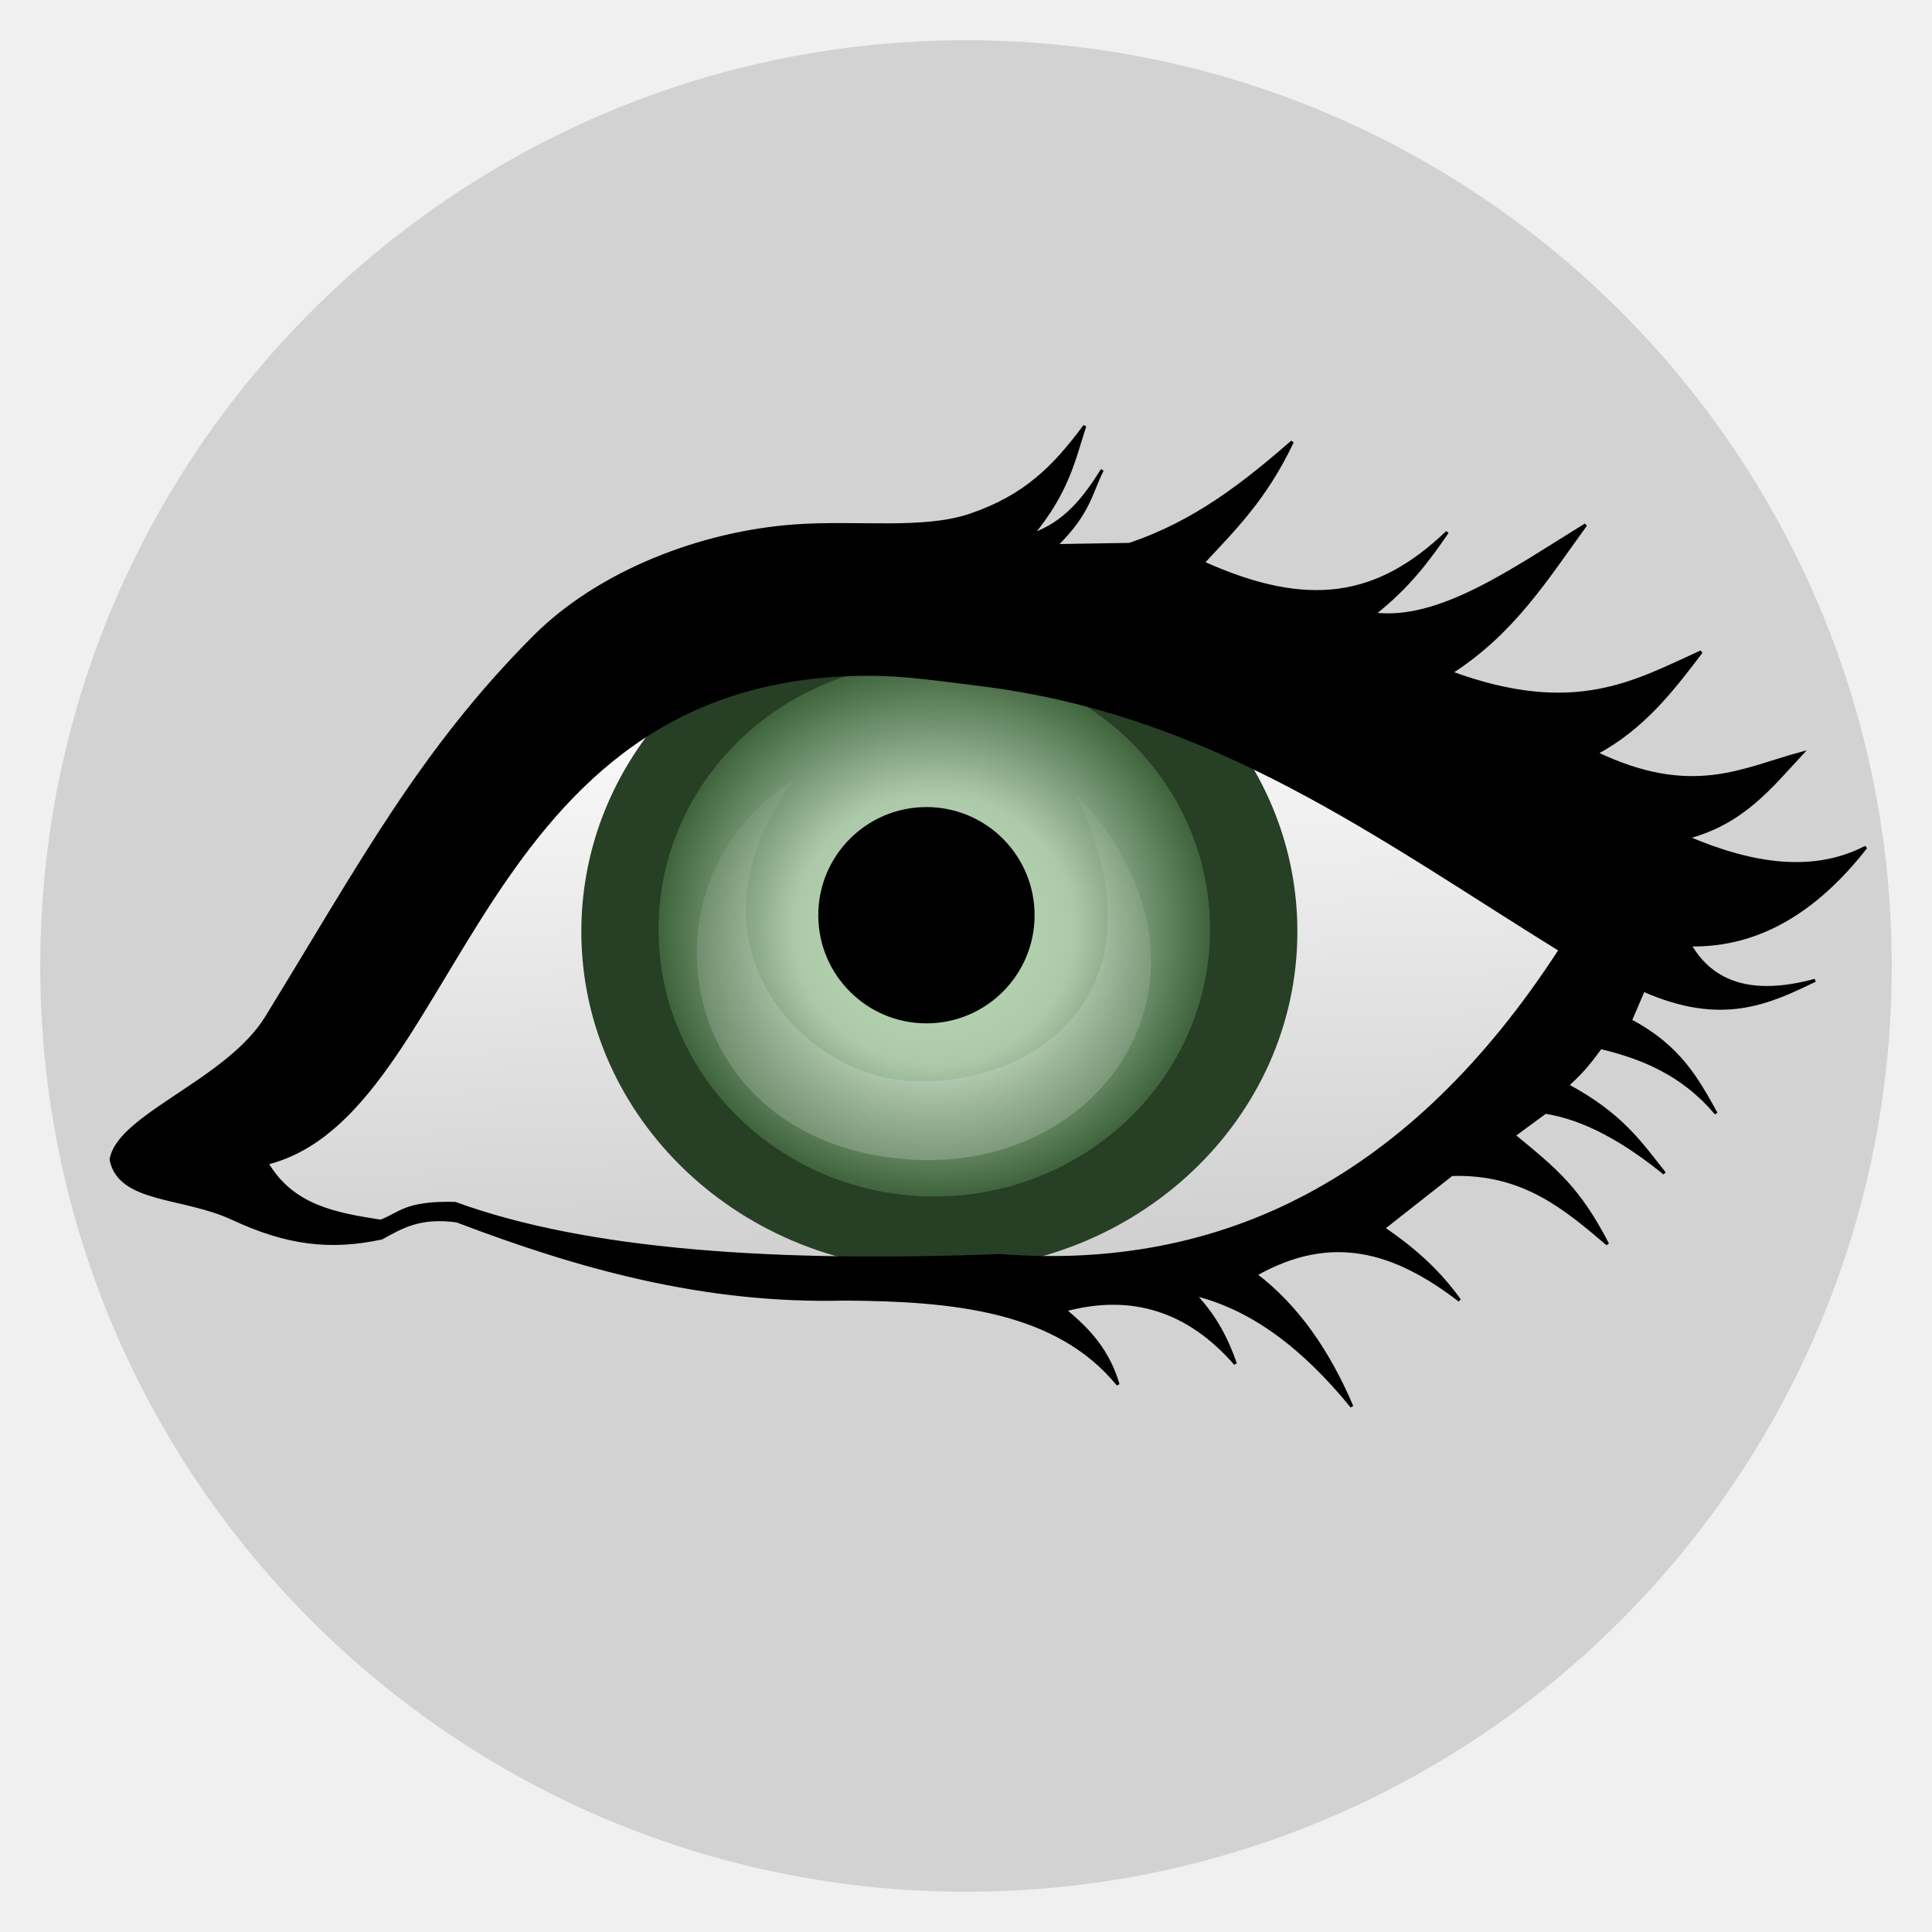
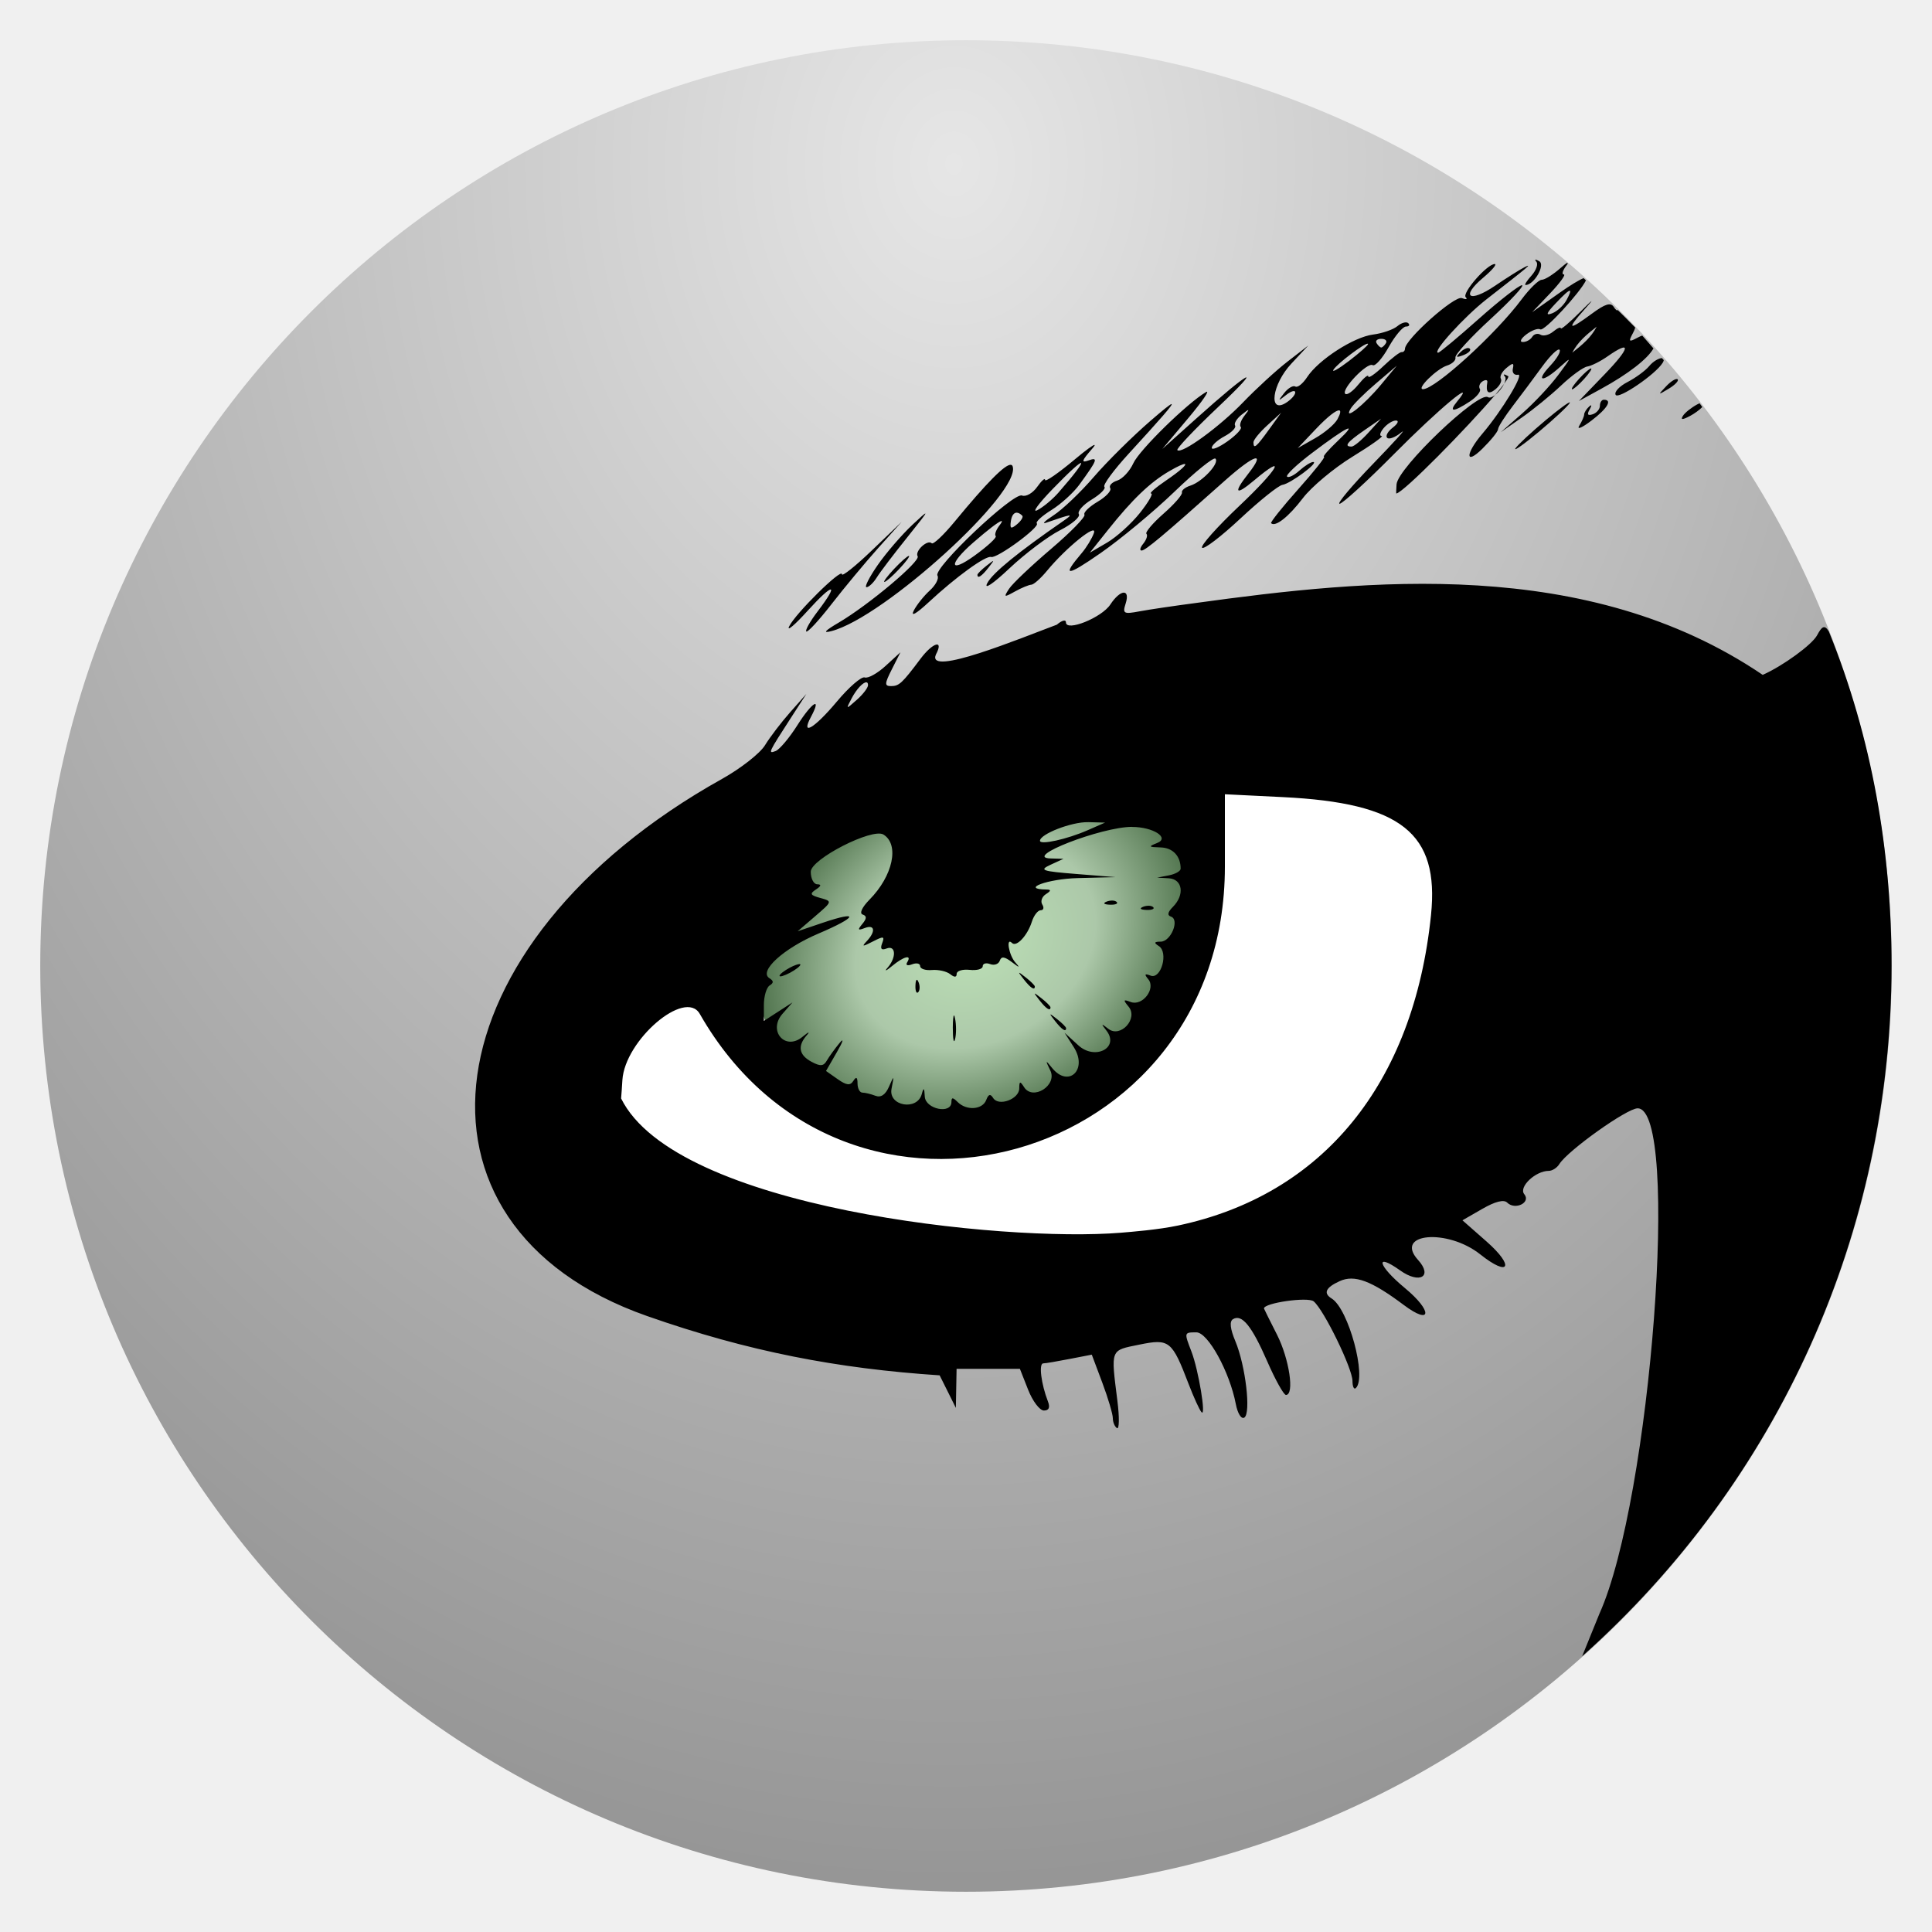
- <svg xmlns="http://www.w3.org/2000/svg" xmlns:xlink="http://www.w3.org/1999/xlink" width="48" version="1.0" height="48">
-   <defs id="defs4">
-     <linearGradient id="linearGradient1043">
-       <stop offset="0" style="stop-color:#bce0b6" id="stop1039" />
-       <stop offset="0.5" style="stop-color:#acc8a9" id="stop1049" />
-       <stop offset="1" style="stop-color:#3b6038" id="stop1041" />
+ <svg xmlns="http://www.w3.org/2000/svg" xmlns:xlink="http://www.w3.org/1999/xlink" width="48" version="1.1" height="48" viewBox="0 0 48 48">
+   <defs id="defs2">
+     <linearGradient id="linearGradient937">
+       <stop offset="0" style="stop-color:#e6e6e6" id="stop933" />
+       <stop offset="1" style="stop-color:#969696" id="stop935" />
    </linearGradient>
-     <linearGradient id="linearGradient1075">
-       <stop offset="0" style="stop-color:#fff" id="stop1071" />
-       <stop offset="1" style="stop-color:#cfcfcf" id="stop1073" />
+     <linearGradient id="linearGradient927">
+       <stop offset="0" style="stop-color:#bce0b6" id="stop923" />
+       <stop offset="0.5" style="stop-color:#acc8a9" id="stop931" />
+       <stop offset="1" style="stop-color:#3b6038" id="stop925" />
    </linearGradient>
-     <linearGradient id="linearGradient833">
-       <stop offset="0" style="stop-color:#fff" id="stop829" />
-       <stop offset="1" style="stop-color:#fff;stop-opacity:0" id="stop831" />
-     </linearGradient>
-     <linearGradient gradientTransform="matrix(0.0814624,0,0,0.1010214,21.75056,286.3497)" xlink:href="#linearGradient1075" id="linearGradient1077" y1="139.007" x1="266" y2="292.119" x2="271.106" gradientUnits="userSpaceOnUse" />
-     <linearGradient xlink:href="#linearGradient833" id="linearGradient835" y1="314.518" x1="42.849" y2="302.011" x2="43.041" gradientUnits="userSpaceOnUse" />
-     <radialGradient fx="288.909" fy="196.038" cx="288.909" cy="196.038" gradientTransform="matrix(0.08956082,0,0,0.08682734,17.52804,291.7062)" xlink:href="#linearGradient1043" id="radialGradient1047" r="77.88" gradientUnits="userSpaceOnUse" />
+     <radialGradient fx="-63.733" fy="265.949" cx="-63.733" cy="265.949" gradientTransform="matrix(1.081905,-0.1483886,0.1125221,0.8465889,54.71305,-204.5638)" xlink:href="#linearGradient927" id="radialGradient929" r="5.693" gradientUnits="userSpaceOnUse" />
+     <radialGradient fx="24.371" fy="257.291" cx="24.371" cy="257.291" gradientTransform="matrix(-1.449248,-0.00699768,0.00859022,-1.779071,56.81523,461.9918)" xlink:href="#linearGradient937" id="radialGradient939" r="24" gradientUnits="userSpaceOnUse" />
  </defs>
-   <g id="layer4" transform="translate(-20.71769,-284.4672)">
-     <g style="fill-rule:evenodd">
-       <path style="paint-order:normal;fill:#d2d2d2" id="path837" d="m 67.718,308.467 a 23,23 0 0,1 -23,23 23,23 0 0,1 -23,-23 23,23 0 0,1 23,-23 23,23 0 0,1 23,23 z " />
-       <path style="fill:url(#linearGradient1077)" id="path2265" d="m 27.218,313.462 c 0.669,1.231 2.261,1.233 3.402,1.427 0.509,-0.208 0.642,-0.334 1.927,-0.298 3.422,1.351 8.324,1.701 14.1,1.461 5.772,0.488 10.669,-2.549 14.508,-8.965 -4.627,-3.094 -8.941,-6.682 -15.006,-7.436 -13.232,-2.497 -13.443,12.329 -18.929,13.812 z " />
-     </g>
-     <g id="g837" transform="translate(0.5267135,-1.172622)">
-       <path style="fill:#273f25;fill-rule:evenodd" id="path2283" d="m 52.424,308.783 a 8.895,8.421 0 0,1 -8.895,8.421 8.895,8.421 0 0,1 -8.895,-8.421 8.895,8.421 0 0,1 8.895,-8.421 8.895,8.421 0 0,1 8.895,8.421 z " />
-       <path style="fill:url(#radialGradient1047)" id="path3310" d="m 50.254,308.728 a 6.851,6.638 0 0,1 -6.851,6.638 6.851,6.638 0 0,1 -6.851,-6.638 6.851,6.638 0 0,1 6.851,-6.638 6.851,6.638 0 0,1 6.851,6.638 z " />
-       <path id="path4281" d="m 45.895,308.378 a 2.687,2.687 0 0,1 -2.687,2.687 2.687,2.687 0 0,1 -2.687,-2.687 2.687,2.687 0 0,1 2.687,-2.687 2.687,2.687 0 0,1 2.687,2.687 z " />
-       <path style="opacity:.2;fill:url(#linearGradient835);fill-rule:evenodd" id="path4285" d="m 46.919,305.356 c 4.116,4.356 0.835,9.398 -4.087,9.094 -5.929,-0.366 -6.925,-6.969 -2.92,-9.423 -2.966,4.024 0.218,7.43 3.038,7.478 3.141,0.054 6.275,-2.335 3.969,-7.149 z " />
-     </g>
-     <path style="fill-rule:evenodd;stroke:#000;stroke-width:.076" id="path2261" d="m 47.668,295.05 c -0.753,1.015 -1.477,1.754 -2.85,2.218 -1.165,0.394 -2.805,0.156 -4.344,0.265 -2.336,0.167 -4.872,1.146 -6.481,2.758 -2.816,2.823 -4.308,5.633 -6.651,9.45 -0.976,1.591 -3.688,2.433 -3.864,3.539 0.217,1.054 1.786,0.884 3.021,1.46 1.353,0.631 2.427,0.757 3.699,0.485 0.483,-0.264 0.938,-0.553 1.871,-0.425 3.003,1.144 6.129,2.031 9.638,1.942 2.715,0.016 5.275,0.271 6.788,2.124 -0.242,-0.822 -0.704,-1.346 -1.327,-1.851 1.678,-0.453 3.087,0.008 4.242,1.335 -0.201,-0.576 -0.476,-1.153 -1.022,-1.729 1.436,0.349 2.711,1.313 3.916,2.791 -0.58,-1.358 -1.349,-2.485 -2.393,-3.277 1.907,-1.085 3.481,-0.581 5.069,0.637 -0.563,-0.786 -1.214,-1.326 -1.893,-1.79 l 1.697,-1.335 c 1.784,-0.058 2.824,0.84 3.873,1.729 -0.73,-1.405 -1.292,-1.846 -2.328,-2.7 l .783,-.576 c 0.986,0.155 1.972,0.716 2.959,1.517 -0.58,-0.728 -1.054,-1.456 -2.415,-2.184 0.25,-0.241 0.429,-0.387 0.827,-0.941 1.052,0.25 2.051,0.665 2.872,1.638 -0.462,-0.818 -0.882,-1.645 -2.132,-2.306 l .326,-.758 c 1.948,0.864 3.109,0.315 4.264,-0.243 -1.587,0.431 -2.567,0.063 -3.111,-0.88 1.7,0.035 3.137,-0.845 4.373,-2.427 -1.289,0.671 -2.802,0.459 -4.438,-0.243 1.388,-0.365 2.075,-1.262 2.85,-2.093 -1.466,0.391 -2.711,1.145 -5.113,0 1.171,-0.63 1.894,-1.572 2.611,-2.518 -1.635,0.738 -3.13,1.654 -6.222,0.516 1.562,-0.998 2.398,-2.364 3.35,-3.671 -1.802,1.109 -3.63,2.425 -5.265,2.215 0.867,-0.678 1.359,-1.355 1.827,-2.033 -1.731,1.656 -3.461,1.935 -6.07,0.759 0.759,-0.823 1.539,-1.57 2.219,-3.004 -1.18,1.026 -2.409,2.001 -4.047,2.549 l -1.827,.03 c 0.825,-0.811 0.86,-1.292 1.153,-1.881 -0.429,0.686 -0.91,1.321 -1.74,1.608 0.88,-1.069 1.035,-1.863 1.305,-2.7 z  m -5.337,6.168 c 0.843,0.002 1.749,0.133 2.748,0.257 5.816,0.718 9.961,3.85 14.402,6.593 -3.684,5.688 -8.384,8.026 -13.924,7.593 -5.543,0.213 -10.248,-0.097 -13.532,-1.295 -1.233,-0.032 -1.36,0.257 -1.849,0.442 -1.095,-0.172 -2.186,-0.351 -2.828,-1.442 4.854,-1.212 5.035,-12.175 14.982,-12.147 z " />
+   <g style="fill-rule:evenodd;stroke-width:1.045">
+     <circle cx="24" cy="24" style="fill:url(#radialGradient939)" id="path838" r="23" />
+     <ellipse cx="20.136" cy="30.264" rx="11.214" ry="6.857" style="fill:#fff" id="path833" transform="matrix(0.9765775,-0.215166,0.2150702,0.9765986,0,0)" />
+     <ellipse cx="15.685" cy="30.043" rx="5.564" ry="4.378" style="fill:url(#radialGradient929)" id="path871" transform="matrix(0.9460317,-0.3240743,0.3127967,0.9498201,0,0)" />
+     <path id="path922" d="m 38.15,6.452 c -0.013,0 -0.009,0.018 0.018,0.047 0.054,0.059 0,0.214 -0.116,0.345 -0.118,0.13 -0.185,0.237 -0.15,0.237 0.211,0 0.499,-0.499 0.34,-0.591 -0.047,-0.027 -0.078,-0.04 -0.092,-0.038 z  m .788,.077 c -0.031,0.017 -0.086,0.058 -0.167,0.13 -0.18,0.16 -0.39,0.292 -0.466,0.292 -0.076,0 -0.301,0.218 -0.5,0.485 -0.639,0.859 -2.148,2.233 -2.451,2.233 -0.174,0 0.34,-0.505 0.597,-0.587 0.132,-0.042 0.225,-0.132 0.209,-0.201 -0.016,-0.069 0.377,-0.5 0.876,-0.958 0.498,-0.458 0.848,-0.835 0.777,-0.837 -0.071,0 -0.554,0.374 -1.073,0.836 -0.519,0.462 -0.974,0.841 -1.01,0.841 -0.164,0 0.643,-0.89 1.202,-1.327 1.075,-0.838 1.145,-0.896 0.946,-0.798 -0.107,0.053 -0.438,0.261 -0.736,0.463 -0.642,0.434 -0.863,0.278 -0.289,-0.205 0.219,-0.184 0.346,-0.336 0.283,-0.336 -0.191,0 -0.822,0.723 -0.72,0.825 0.052,0.052 0.009,0.062 -0.097,0.021 -0.18,-0.069 -1.402,1.019 -1.413,1.257 0,0.053 -0.04,0.091 -0.082,0.084 -0.042,-0.006 -0.246,0.15 -0.453,0.348 -0.207,0.198 -0.376,0.314 -0.376,0.257 0,-0.057 -0.111,0.035 -0.248,0.203 -0.136,0.168 -0.283,0.271 -0.325,0.229 -0.108,-0.107 0.55,-0.794 0.682,-0.712 0.059,0.037 0.238,-0.164 0.396,-0.446 0.158,-0.282 0.352,-0.513 0.43,-0.513 0.078,0 0.105,-0.037 0.059,-0.083 -0.046,-0.046 -0.168,-0.013 -0.271,0.073 -0.103,0.086 -0.376,0.18 -0.606,0.209 -0.479,0.061 -1.354,0.626 -1.637,1.058 -0.106,0.162 -0.237,0.267 -0.293,0.233 -0.055,-0.034 -0.181,0.039 -0.278,0.163 -0.16,0.204 -0.155,0.208 0.05,0.047 0.125,-0.098 0.226,-0.126 0.226,-0.063 0,0.063 -0.104,0.179 -0.232,0.259 -0.444,0.278 -0.343,-0.463 0.134,-0.973 l .421,-.451 -.518,.401 c -0.285,0.221 -0.778,0.674 -1.099,1.008 -0.584,0.608 -1.528,1.296 -1.635,1.189 -0.031,-0.031 0.425,-0.514 1.015,-1.072 1.179,-1.117 0.79,-0.912 -0.546,0.288 l -.842,.755 .644,-.766 c 0.354,-0.421 0.553,-0.712 0.44,-0.646 -0.465,0.273 -1.656,1.439 -1.805,1.768 -0.088,0.194 -0.268,0.388 -0.401,0.43 -0.133,0.042 -0.211,0.127 -0.173,0.188 0.038,0.061 -0.103,0.214 -0.314,0.338 -0.211,0.125 -0.358,0.269 -0.326,0.321 0.032,0.052 -0.341,0.435 -0.83,0.851 -0.489,0.416 -0.958,0.861 -1.042,0.989 -0.14,0.215 -0.129,0.221 0.144,0.069 0.163,-0.091 0.346,-0.166 0.406,-0.169 0.06,0 0.235,-0.157 0.389,-0.343 0.477,-0.58 1.264,-1.214 1.167,-0.939 -0.047,0.133 -0.184,0.358 -0.305,0.5 -0.499,0.587 -0.381,0.588 0.466,0 0.491,-0.34 1.318,-1.026 1.836,-1.524 0.518,-0.499 0.978,-0.871 1.023,-0.826 0.109,0.109 -0.323,0.575 -0.622,0.67 -0.132,0.042 -0.226,0.12 -0.21,0.172 0.016,0.053 -0.19,0.29 -0.46,0.527 -0.269,0.237 -0.459,0.462 -0.422,0.499 0.037,0.037 0,0.146 -0.077,0.242 -0.079,0.096 -0.099,0.173 -0.044,0.173 0.096,0 0.526,-0.36 2.069,-1.736 0.741,-0.66 1.033,-0.747 0.582,-0.173 -0.379,0.482 -0.319,0.557 0.138,0.172 0.851,-0.716 0.605,-0.285 -0.356,0.624 -0.557,0.527 -0.975,0.996 -0.929,1.044 0.046,0.047 0.474,-0.28 0.951,-0.726 0.477,-0.446 0.948,-0.823 1.045,-0.837 0.201,-0.03 0.924,-0.568 0.762,-0.568 -0.057,0 -0.211,0.097 -0.342,0.215 -0.131,0.118 -0.268,0.185 -0.305,0.148 -0.037,-0.037 0.24,-0.3 0.616,-0.584 0.887,-0.672 1.182,-0.811 0.648,-0.307 -0.232,0.22 -0.388,0.399 -0.346,0.399 0.042,0 -0.246,0.362 -0.64,0.804 -0.394,0.442 -0.697,0.823 -0.675,0.845 0.104,0.104 0.436,-0.157 0.789,-0.621 0.214,-0.281 0.767,-0.744 1.229,-1.028 0.463,-0.284 0.791,-0.517 0.729,-0.517 -0.062,0 -0.041,-0.087 0.048,-0.194 0.089,-0.107 0.227,-0.192 0.308,-0.19 0.08,0 0.045,0.081 -0.079,0.175 -0.123,0.094 -0.187,0.208 -0.14,0.255 0.046,0.047 0.206,-0.015 0.354,-0.137 0.148,-0.122 -0.166,0.227 -0.698,0.776 -0.532,0.549 -0.91,0.999 -0.839,0.999 0.071,0 0.681,-0.557 1.356,-1.238 1.106,-1.116 2.08,-1.928 1.568,-1.307 -0.225,0.273 -0.1,0.275 0.31,0.006 0.175,-0.115 0.288,-0.256 0.252,-0.314 -0.036,-0.058 -0.005,-0.144 0.069,-0.19 0.074,-0.046 0.126,-0.036 0.116,0.023 -0.045,0.26 0.026,0.321 0.205,0.173 0.106,-0.088 0.165,-0.205 0.131,-0.26 -0.034,-0.055 0.028,-0.175 0.138,-0.266 0.165,-0.137 0.193,-0.133 0.16,0.018 -0.022,0.101 0.037,0.168 0.13,0.149 0.16,-0.033 -0.398,0.89 -0.882,1.459 -0.429,0.504 -0.437,0.802 -0.01,0.384 0.215,-0.211 0.393,-0.431 0.395,-0.489 0,-0.058 0.169,-0.32 0.37,-0.583 0.201,-0.263 0.528,-0.7 0.725,-0.972 0.198,-0.272 0.392,-0.461 0.432,-0.42 0.041,0.041 -0.063,0.219 -0.23,0.397 -0.378,0.402 -0.195,0.426 0.241,0.032 0.298,-0.27 0.295,-0.255 -0.044,0.2 -0.201,0.27 -0.604,0.7 -0.896,0.955 l -.531,.465 .517,-.36 c 0.285,-0.198 0.728,-0.56 0.985,-0.803 0.257,-0.243 0.549,-0.454 0.648,-0.469 0.099,-0.015 0.325,-0.127 0.5,-0.25 0.604,-0.423 0.573,-0.222 -0.067,0.441 l -.642,.666 .548,-.3 c 0.685,-0.374 1.163,-0.751 1.305,-1.007 -0.092,-0.107 -0.185,-0.213 -0.279,-0.319 -0.033,0.011 -0.068,0.027 -0.108,0.048 -0.227,0.122 -0.241,0.109 -0.12,-0.116 0.026,-0.049 0.044,-0.091 0.054,-0.131 -0.143,-0.147 -0.288,-0.293 -0.435,-0.436 -0.015,0.024 -0.053,-0.004 -0.097,-0.074 -0.077,-0.121 -0.212,-0.081 -0.541,0.162 -0.591,0.436 -0.643,0.407 -0.187,-0.103 0.259,-0.29 0.226,-0.271 -0.104,0.059 -0.267,0.267 -0.485,0.452 -0.485,0.411 0,-0.042 -0.085,-0.005 -0.189,0.081 -0.104,0.086 -0.245,0.121 -0.315,0.078 -0.069,-0.043 -0.163,-0.019 -0.207,0.054 -0.045,0.072 -0.151,0.13 -0.236,0.127 -0.085,0 -0.043,-0.088 0.092,-0.19 0.135,-0.102 0.29,-0.158 0.345,-0.124 0.098,0.06 0.994,-0.919 1.135,-1.218 -0.02,-0.018 -0.04,-0.037 -0.059,-0.055 -0.114,0.046 -0.338,0.181 -0.599,0.366 l -.68,.481 .447,-.469 c 0.245,-0.258 0.398,-0.469 0.34,-0.469 -0.058,0 -0.028,-0.102 0.068,-0.226 0.016,-0.02 0.025,-0.035 0.032,-0.048 l -.016,-.015 v -0.004 z  m .065,.695 c 0.024,0.007 -0.004,0.084 -0.082,0.229 -0.072,0.134 -0.233,0.283 -0.358,0.331 -0.169,0.065 -0.147,0 0.084,-0.244 0.208,-0.221 0.325,-0.326 0.355,-0.316 z  m .666,.892 c -0.138,0.268 -0.355,0.448 -0.607,0.647 0.138,-0.27 0.355,-0.449 0.608,-0.648 z  m -5.352,.302 c 0.101,0 0.152,0.048 0.116,0.108 -0.037,0.059 -0.089,0.108 -0.116,0.108 -0.027,0 -0.08,-0.049 -0.116,-0.108 -0.037,-0.059 0.016,-0.108 0.116,-0.108 z  m -.337,.12 c 0.005,0 0.009,0.005 0.009,0.01 0,0.032 -0.213,0.221 -0.475,0.421 -0.261,0.199 -0.434,0.296 -0.384,0.216 0.096,-0.155 0.767,-0.658 0.85,-0.646 z  m 2.496,.108 c -0.05,0 -0.126,0.037 -0.192,0.104 -0.127,0.128 -0.112,0.143 0.073,0.073 0.128,-0.049 0.199,-0.12 0.16,-0.16 -0.01,-0.01 -0.024,-0.016 -0.04,-0.016 z  m 4.815,.251 c -0.072,0 -0.214,0.073 -0.32,0.202 -0.093,0.111 -0.334,0.288 -0.538,0.394 -0.203,0.105 -0.335,0.248 -0.292,0.318 0.072,0.116 0.989,-0.509 1.166,-0.795 0.017,-0.027 0.026,-0.049 0.029,-0.067 l -.009,-.011 c -0.012,-0.014 -0.024,-0.027 -0.036,-0.04 z  m -6.591,.192 -.388,.467 c -0.424,0.51 -0.95,0.925 -0.755,0.596 0.059,-0.1 0.342,-0.381 0.626,-0.623 l .517,-.441 z  m 4.829,.065 c -0.036,0 -0.17,0.116 -0.299,0.259 -0.129,0.142 -0.206,0.259 -0.17,0.259 0.036,0 0.17,-0.116 0.299,-0.259 0.129,-0.143 0.205,-0.259 0.17,-0.259 z  m -2.158,.151 c -0.016,0 -0.012,0.015 0.015,0.044 0.034,0.037 0.021,0.108 -0.016,0.184 0.078,-0.105 0.12,-0.174 0.101,-0.186 -0.05,-0.029 -0.085,-0.044 -0.1,-0.043 z  m 0,.229 c -0.057,0.076 -0.132,0.169 -0.226,0.279 0.088,-0.068 0.178,-0.179 0.226,-0.279 z  m -.226,.28 c -0.069,0.053 -0.135,0.08 -0.179,0.053 -0.242,-0.15 -2.239,1.757 -2.269,2.166 -0.009,0.126 -0.012,0.228 -0.006,0.228 0.182,-0.023 1.756,-1.628 2.454,-2.447 z  m 4.519,-.397 c -0.049,-0.006 -0.161,0.066 -0.268,0.179 -0.213,0.223 -0.21,0.226 0.062,0.062 0.157,-0.094 0.257,-0.199 0.223,-0.233 -0.004,-0.004 -0.01,-0.008 -0.017,-0.009 z  m -1.818,.514 c -0.053,0 -0.097,0.068 -0.097,0.151 0,0.083 -0.081,0.178 -0.18,0.211 -0.123,0.041 -0.147,0.004 -0.076,-0.118 0.061,-0.105 0.055,-0.135 -0.015,-0.071 -0.065,0.059 -0.119,0.147 -0.12,0.194 0,0.047 -0.056,0.173 -0.122,0.28 -0.066,0.107 0.07,0.049 0.304,-0.129 0.399,-0.304 0.525,-0.518 0.306,-0.518 z  m -.843,.067 c -0.022,-0.016 -0.263,0.16 -0.587,0.43 -0.37,0.309 -0.714,0.63 -0.765,0.712 -0.05,0.082 0.211,-0.103 0.581,-0.412 0.37,-0.309 0.714,-0.629 0.765,-0.712 0.006,-0.01 0.008,-0.017 0.005,-0.019 z  m 3.223,.021 c -0.02,0.009 -0.036,0.016 -0.06,0.029 -0.147,0.079 -0.307,0.207 -0.355,0.285 -0.063,0.102 -0.012,0.101 0.18,0 0.111,-0.059 0.23,-0.147 0.302,-0.22 -0.007,-0.01 -0.015,-0.021 -0.022,-0.031 -0.015,-0.021 -0.029,-0.041 -0.044,-0.061 z  m -13.12,.02 c -0.036,0.005 -0.214,0.15 -0.521,0.415 -0.445,0.385 -1.08,1.013 -1.41,1.396 -0.33,0.383 -0.782,0.813 -1.003,0.955 -0.221,0.143 -0.299,0.224 -0.175,0.18 0.643,-0.223 0.691,-0.229 0.436,-0.052 -1.14,0.787 -1.772,1.302 -1.904,1.554 -0.092,0.175 0.136,0.024 0.552,-0.368 0.389,-0.366 0.953,-0.791 1.253,-0.944 0.3,-0.153 0.511,-0.333 0.47,-0.401 -0.042,-0.067 0.101,-0.231 0.318,-0.362 0.217,-0.132 0.359,-0.275 0.316,-0.318 -0.043,-0.043 0.232,-0.417 0.611,-0.83 0.783,-0.854 1.116,-1.233 1.056,-1.225 z  m 1.906,.15 c 0.009,0.004 -0.025,0.051 -0.096,0.142 -0.088,0.113 -0.129,0.238 -0.09,0.277 0.039,0.039 -0.107,0.198 -0.324,0.353 -0.218,0.155 -0.396,0.229 -0.396,0.165 0,-0.064 0.144,-0.194 0.319,-0.288 0.176,-0.094 0.292,-0.213 0.26,-0.266 -0.032,-0.052 0.043,-0.175 0.167,-0.272 0.099,-0.078 0.151,-0.116 0.16,-0.112 z  m 2.26,.006 c 0.043,0.007 0.034,0.078 -0.043,0.22 -0.067,0.125 -0.317,0.337 -0.555,0.472 l -.432,.246 .447,-.471 c 0.295,-0.312 0.512,-0.478 0.584,-0.466 z  m -1.442,.058 -.304,.421 c -0.316,0.438 -0.384,0.494 -0.384,0.314 0,-0.059 0.155,-0.249 0.344,-0.421 l .344,-.314 z  m 2.483,.149 -.314,.346 c -0.173,0.191 -0.361,0.347 -0.42,0.347 -0.196,0 -0.112,-0.109 0.313,-0.402 l .421,-.291 z  m -7.119,.653 c -0.026,-0.009 -0.203,0.118 -0.485,0.354 -0.409,0.343 -0.744,0.575 -0.744,0.515 0,-0.06 -0.088,0.018 -0.197,0.173 -0.109,0.155 -0.279,0.252 -0.377,0.214 -0.218,-0.084 -2.213,1.806 -2.1,1.989 0.043,0.07 -0.042,0.235 -0.189,0.369 -0.147,0.133 -0.328,0.36 -0.401,0.503 -0.081,0.159 0.062,0.078 0.368,-0.206 0.681,-0.633 1.42,-1.169 1.555,-1.128 0.146,0.044 1.223,-0.746 1.136,-0.833 -0.037,-0.037 0.126,-0.187 0.362,-0.333 0.236,-0.146 0.548,-0.43 0.694,-0.63 0.452,-0.621 0.479,-0.693 0.223,-0.601 -0.183,0.066 -0.164,0.004 0.09,-0.286 0.056,-0.064 0.076,-0.096 0.065,-0.1 z  m -.335,.449 c 0.028,0.019 -0.154,0.268 -0.563,0.736 -0.146,0.167 -0.382,0.363 -0.525,0.436 -0.142,0.073 0.031,-0.165 0.384,-0.529 0.436,-0.45 0.676,-0.661 0.704,-0.643 z  m 2.573,.024 c 0.07,0 -0.089,0.156 -0.455,0.405 -0.266,0.181 -0.435,0.328 -0.377,0.328 0.058,0 -0.069,0.218 -0.281,0.485 -0.213,0.267 -0.579,0.597 -0.814,0.735 l -.427,.249 .447,-.561 c 0.61,-0.766 1.052,-1.189 1.531,-1.466 0.21,-0.122 0.335,-0.176 0.377,-0.175 z  m -4.316,.02 c -0.143,-0.019 -0.601,0.445 -1.398,1.412 -0.275,0.334 -0.532,0.575 -0.57,0.537 -0.103,-0.103 -0.427,0.197 -0.349,0.323 0.076,0.124 -1.216,1.21 -1.961,1.648 -0.352,0.207 -0.406,0.271 -0.179,0.211 1.305,-0.34 4.719,-3.445 4.5,-4.093 -0.007,-0.022 -0.022,-0.035 -0.043,-0.037 z  m .141,1.189 c 0.042,0 0.09,0.024 0.141,0.075 0.031,0.031 -0.027,0.127 -0.13,0.213 -0.152,0.126 -0.181,0.111 -0.153,-0.079 0.02,-0.135 0.072,-0.207 0.142,-0.209 z  m -2.268,.022 c -0.013,-0.006 -0.121,0.093 -0.317,0.276 -0.266,0.249 -0.656,0.701 -0.866,1.004 -0.21,0.303 -0.335,0.55 -0.278,0.55 0.057,0 0.173,-0.109 0.256,-0.243 0.083,-0.134 0.426,-0.585 0.762,-1.003 0.317,-0.396 0.459,-0.576 0.443,-0.583 z  m 1.887,.186 c 0.029,-0.006 0.019,0.027 -0.04,0.103 -0.088,0.113 -0.133,0.235 -0.098,0.27 0.035,0.035 -0.205,0.256 -0.533,0.492 -0.624,0.448 -0.645,0.212 -0.03,-0.326 0.376,-0.328 0.636,-0.525 0.701,-0.538 z  m -2.48,.026 -.739,.708 c -0.406,0.389 -0.739,0.654 -0.739,0.588 0,-0.165 -1.156,0.975 -1.311,1.294 -0.069,0.142 0.138,-0.032 0.46,-0.388 0.642,-0.708 0.794,-0.701 0.251,0.012 -0.188,0.246 -0.317,0.473 -0.286,0.504 0.031,0.031 0.315,-0.277 0.63,-0.683 0.316,-0.407 0.835,-1.03 1.154,-1.387 l .58,-.647 z  m .186,.84 c -0.036,0 -0.202,0.146 -0.369,0.324 -0.167,0.178 -0.275,0.323 -0.24,0.323 0.036,0 0.202,-0.145 0.369,-0.323 0.167,-0.178 0.275,-0.324 0.239,-0.324 z  m 2.091,.129 c -0.007,-0.006 -0.059,0.033 -0.162,0.114 -0.125,0.098 -0.227,0.2 -0.227,0.226 0,0.107 0.106,0.038 0.275,-0.178 0.081,-0.103 0.12,-0.155 0.114,-0.162 z  m 5.047,1.04 c -0.534,0.07 -1.167,0.163 -1.406,0.208 -0.4,0.075 -0.427,0.058 -0.347,-0.195 0.118,-0.372 -0.131,-0.354 -0.381,0.026 -0.215,0.328 -1.103,0.684 -1.103,0.443 0,-0.076 -0.102,-0.05 -0.226,0.058 -0.869,0.323 -3.252,1.311 -3.005,0.742 0.205,-0.383 -0.074,-0.306 -0.382,0.105 -0.456,0.608 -0.532,0.679 -0.731,0.679 -0.166,0 -0.164,-0.057 0.02,-0.42 l .213,-.421 -.371,.34 c -0.204,0.187 -0.437,0.315 -0.517,0.286 -0.08,-0.03 -0.392,0.24 -0.692,0.599 -0.557,0.665 -0.908,0.874 -0.645,0.383 0.28,-0.523 0.03,-0.374 -0.332,0.198 -0.201,0.318 -0.446,0.61 -0.544,0.648 -0.199,0.076 -0.185,0.047 0.385,-0.834 l .377,-.583 -.401,.453 c -0.221,0.249 -0.502,0.618 -0.626,0.82 -0.123,0.202 -0.603,0.577 -1.066,0.836 -7.316,4.082 -8.281,11.091 -1.865,13.345 2.517,0.884 4.74,1.307 7.27,1.474 l .202,.404 .201,.405 .009,-.486 .009,-.485 h 0.786 0.787 l .204,.518 c 0.112,0.285 0.288,0.518 0.392,0.518 0.126,0 0.159,-0.075 0.1,-0.227 -0.167,-0.433 -0.231,-0.938 -0.118,-0.944 0.062,0 0.36,-0.053 0.661,-0.111 l .547,-.106 .262,.698 c 0.144,0.384 0.261,0.781 0.261,0.881 0,0.1 0.047,0.211 0.103,0.246 0.057,0.035 0.062,-0.267 0.011,-0.672 -0.164,-1.31 -0.186,-1.253 0.544,-1.402 0.749,-0.153 0.811,-0.103 1.229,0.989 0.123,0.32 0.264,0.63 0.315,0.688 0.124,0.142 -0.073,-1.049 -0.249,-1.505 -0.184,-0.477 -0.184,-0.477 0.124,-0.477 0.286,0 0.825,0.981 0.978,1.779 0.045,0.236 0.137,0.384 0.211,0.339 0.171,-0.106 0.032,-1.29 -0.222,-1.898 -0.129,-0.308 -0.149,-0.492 -0.06,-0.547 0.222,-0.137 0.468,0.167 0.852,1.047 0.2,0.459 0.41,0.835 0.465,0.835 0.217,0 0.083,-0.895 -0.223,-1.499 -0.178,-0.35 -0.323,-0.642 -0.323,-0.649 -0.006,-0.138 1.093,-0.295 1.235,-0.177 0.255,0.212 0.964,1.668 0.964,1.979 0,0.143 0.039,0.221 0.086,0.173 0.273,-0.273 -0.185,-1.964 -0.602,-2.222 -0.216,-0.133 -0.151,-0.274 0.199,-0.433 0.367,-0.167 0.784,-0.012 1.59,0.592 0.696,0.522 0.724,0.155 0.031,-0.418 -0.671,-0.556 -0.765,-0.899 -0.12,-0.44 0.485,0.346 0.818,0.152 0.445,-0.26 -0.605,-0.668 0.73,-0.787 1.546,-0.138 0.724,0.576 0.86,0.3 0.157,-0.319 l -.6,-.528 .492,-.283 c 0.321,-0.185 0.537,-0.239 0.619,-0.157 0.196,0.196 0.598,0 0.425,-0.209 -0.146,-0.176 0.277,-0.579 0.608,-0.579 0.087,0 0.205,-0.075 0.262,-0.167 0.209,-0.337 1.682,-1.387 1.946,-1.387 1.067,0 0.333,9.715 -0.949,12.557 l -.429,1.056 c 4.886,-4.355 7.68,-10.54 7.687,-17.151 0,-2.842 -0.481,-5.659 -1.558,-8.309 -0.11,-0.184 -0.179,-0.116 -0.291,0.093 -0.127,0.237 -0.85,0.762 -1.352,0.985 -4.365,-2.957 -9.834,-2.371 -14.075,-1.787 z  m -8.194,1.972 c 0.025,0 0.04,0.024 0.04,0.07 0,0.064 -0.125,0.229 -0.278,0.364 -0.276,0.245 -0.276,0.244 -0.128,-0.038 0.124,-0.236 0.29,-0.404 0.366,-0.396 z  m 8.906,2.781 1.44,.071 c 2.946,0.145 3.889,0.896 3.681,2.929 -0.429,4.186 -2.683,6.953 -6.285,7.715 -0.498,0.105 -1.14,0.155 -1.424,0.179 -2.897,0.237 -11.056,-0.591 -12.413,-3.337 0.007,-0.078 0.022,-0.282 0.032,-0.455 0.062,-0.995 1.562,-2.278 1.923,-1.645 3.644,6.384 13.046,3.746 13.046,-3.659 v -1.797 z  m -3.403,.693 .427,.011 -.434,.19 c -0.512,0.224 -1.184,0.372 -1.184,0.262 0,-0.167 0.787,-0.472 1.191,-0.462 z  m 1.096,.119 c 0.525,0 0.949,0.272 0.622,0.4 -0.223,0.087 -0.213,0.101 0.086,0.109 0.305,0.007 0.5,0.213 0.5,0.528 0,0.06 -0.131,0.135 -0.292,0.166 l -.291,.056 .291,.017 c 0.342,0.021 0.397,0.412 0.099,0.711 -0.129,0.129 -0.145,0.209 -0.048,0.241 0.222,0.074 0,0.62 -0.253,0.622 -0.165,0 -0.177,0.028 -0.049,0.109 0.246,0.156 0.058,0.835 -0.203,0.735 -0.148,-0.057 -0.162,-0.035 -0.059,0.089 0.196,0.236 -0.145,0.678 -0.436,0.566 -0.185,-0.071 -0.193,-0.053 -0.053,0.115 0.247,0.298 -0.201,0.788 -0.504,0.551 -0.179,-0.14 -0.186,-0.134 -0.046,0.045 0.332,0.426 -0.283,0.747 -0.699,0.365 l -.341,-.312 .228,.357 c 0.357,0.558 -0.13,1.024 -0.54,0.516 -0.165,-0.204 -0.17,-0.198 -0.042,0.066 0.179,0.369 -0.434,0.757 -0.652,0.413 -0.099,-0.156 -0.119,-0.151 -0.12,0.031 0,0.267 -0.513,0.456 -0.648,0.239 -0.069,-0.111 -0.117,-0.098 -0.173,0.05 -0.093,0.242 -0.488,0.27 -0.709,0.05 -0.121,-0.121 -0.155,-0.121 -0.155,0 0,0.31 -0.646,0.177 -0.662,-0.136 -0.011,-0.219 -0.029,-0.236 -0.074,-0.065 -0.112,0.427 -0.837,0.302 -0.752,-0.13 0.067,-0.34 0.064,-0.342 -0.063,-0.051 -0.088,0.202 -0.202,0.278 -0.338,0.226 -0.112,-0.043 -0.257,-0.078 -0.323,-0.078 -0.065,0 -0.12,-0.102 -0.121,-0.226 0,-0.159 -0.032,-0.179 -0.103,-0.067 -0.078,0.124 -0.168,0.114 -0.391,-0.042 l -.289,-.203 .274,-.475 c 0.153,-0.265 0.179,-0.361 0.06,-0.217 -0.118,0.142 -0.259,0.339 -0.315,0.436 -0.08,0.139 -0.161,0.145 -0.379,0.028 -0.314,-0.168 -0.354,-0.391 -0.117,-0.661 0.089,-0.101 0.04,-0.082 -0.108,0.041 -0.431,0.357 -0.868,-0.152 -0.494,-0.575 l .246,-.28 -.356,.23 -.355,.229 v -0.395 c 0,-0.218 0.065,-0.436 0.143,-0.485 0.104,-0.064 0.103,-0.114 -0.004,-0.18 -0.277,-0.171 0.348,-0.741 1.218,-1.11 0.967,-0.411 1.034,-0.582 0.105,-0.268 l -.622,.211 .433,-.372 c 0.43,-0.37 0.431,-0.372 0.13,-0.455 -0.252,-0.069 -0.271,-0.105 -0.109,-0.211 0.13,-0.085 0.141,-0.128 0.033,-0.129 -0.089,0 -0.162,-0.141 -0.162,-0.312 0,-0.313 1.529,-1.095 1.806,-0.924 0.403,0.249 0.236,1.028 -0.348,1.619 -0.184,0.187 -0.254,0.34 -0.169,0.368 0.106,0.035 0.104,0.099 -0.007,0.233 -0.124,0.149 -0.113,0.169 0.059,0.103 0.251,-0.097 0.279,0.083 0.051,0.325 -0.134,0.142 -0.108,0.143 0.149,0.01 0.268,-0.138 0.3,-0.133 0.233,0.042 -0.054,0.14 -0.02,0.181 0.11,0.131 0.232,-0.089 0.248,0.223 0.025,0.477 -0.089,0.101 -0.04,0.084 0.108,-0.039 0.295,-0.245 0.504,-0.297 0.379,-0.095 -0.045,0.073 0.006,0.094 0.122,0.05 0.11,-0.042 0.2,-0.022 0.2,0.045 0,0.067 0.131,0.111 0.292,0.097 0.16,-0.014 0.364,0.032 0.453,0.102 0.107,0.085 0.162,0.082 0.162,-0.007 0,-0.074 0.145,-0.118 0.323,-0.099 0.178,0.02 0.324,-0.02 0.324,-0.089 0,-0.069 0.083,-0.093 0.186,-0.054 0.102,0.039 0.209,0 0.238,-0.084 0.038,-0.114 0.117,-0.105 0.299,0.033 0.194,0.148 0.213,0.149 0.086,0.007 -0.16,-0.179 -0.237,-0.637 -0.081,-0.481 0.11,0.11 0.384,-0.183 0.493,-0.528 0.05,-0.157 0.149,-0.285 0.22,-0.285 0.071,0 0.088,-0.064 0.039,-0.143 -0.049,-0.079 -0.008,-0.195 0.09,-0.257 0.129,-0.082 0.133,-0.114 0.016,-0.115 -0.668,-0.008 0.035,-0.266 0.776,-0.284 l .939,-.024 -.971,-.078 c -0.865,-0.069 -0.935,-0.094 -0.647,-0.228 l .324,-.149 -.318,-.009 c -0.715,-0.018 1.259,-0.785 2.022,-0.785 z  m -.486,1.829 c -0.045,0 -0.096,0.006 -0.143,0.025 -0.103,0.041 -0.072,0.072 0.079,0.078 0.136,0.005 0.212,-0.025 0.169,-0.068 -0.022,-0.021 -0.06,-0.033 -0.105,-0.035 z  m .906,.129 c -0.045,0 -0.096,0.006 -0.142,0.025 -0.103,0.041 -0.073,0.073 0.078,0.079 0.136,0.006 0.213,-0.026 0.17,-0.069 -0.022,-0.021 -0.06,-0.033 -0.105,-0.035 z  m -8.68,1.449 c -0.039,0 -0.132,0.031 -0.239,0.088 -0.142,0.076 -0.259,0.167 -0.259,0.203 0,0.036 0.117,0 0.259,-0.074 0.142,-0.076 0.259,-0.167 0.259,-0.203 0,-0.008 -0.007,-0.014 -0.02,-0.014 z  m 5.457,.217 c -0.007,0.006 0.032,0.059 0.113,0.162 0.169,0.216 0.275,0.285 0.275,0.178 0,-0.027 -0.102,-0.129 -0.227,-0.226 -0.103,-0.081 -0.155,-0.12 -0.161,-0.114 z  m -2.541,.174 c -0.02,0 -0.034,0.045 -0.037,0.139 -0.006,0.136 0.025,0.213 0.068,0.17 0.043,-0.043 0.048,-0.155 0.01,-0.248 -0.016,-0.039 -0.029,-0.059 -0.041,-0.061 z  m 2.93,.344 c -0.007,0.006 0.032,0.059 0.113,0.162 0.169,0.216 0.275,0.284 0.275,0.177 0,-0.027 -0.102,-0.129 -0.226,-0.226 -0.103,-0.081 -0.155,-0.12 -0.161,-0.113 z  m .388,.517 c -0.007,0.006 0.032,0.059 0.113,0.162 0.169,0.216 0.275,0.285 0.275,0.178 0,-0.027 -0.102,-0.129 -0.226,-0.226 -0.103,-0.081 -0.155,-0.12 -0.162,-0.114 z  m -2.395,.022 c -0.018,0 -0.031,0.106 -0.032,0.301 0,0.285 0.024,0.417 0.056,0.293 0.032,-0.124 0.033,-0.356 0,-0.517 -0.01,-0.05 -0.019,-0.075 -0.027,-0.077 z " />
  </g>
</svg>
